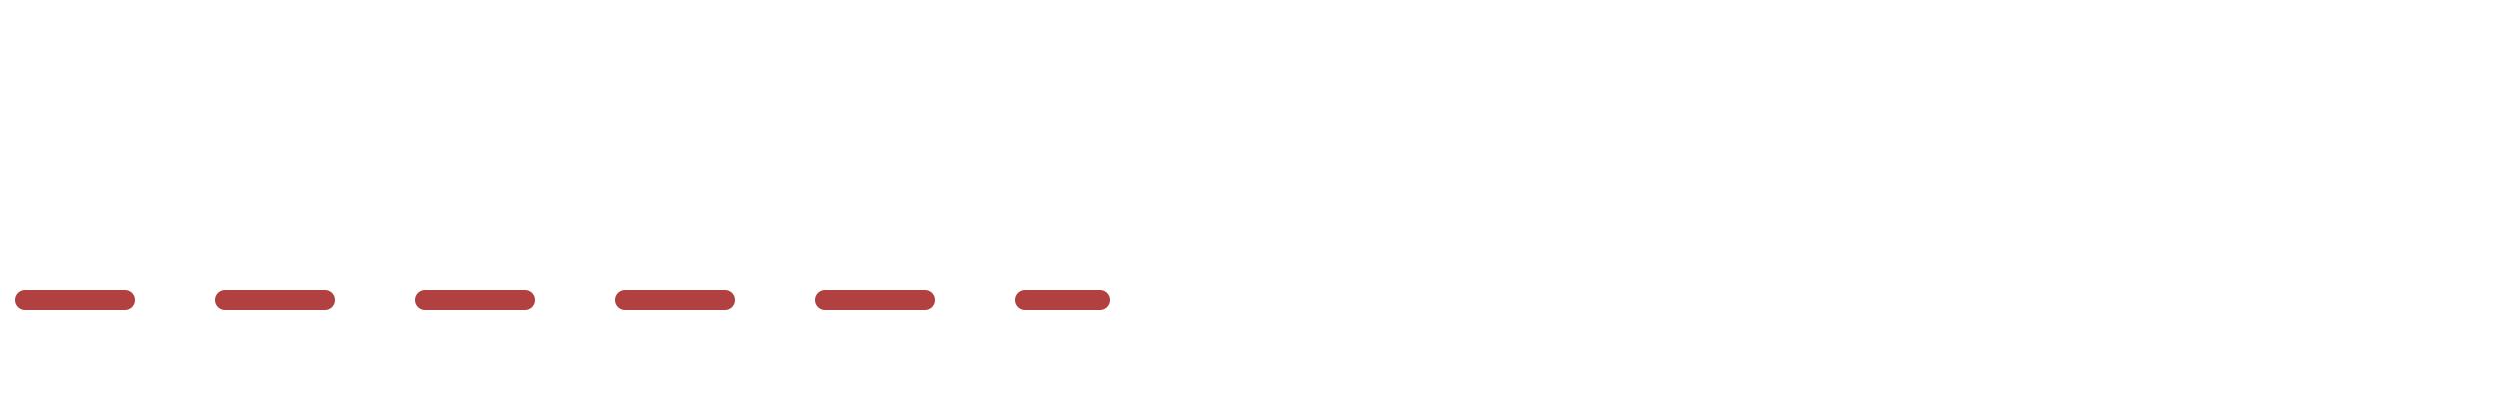
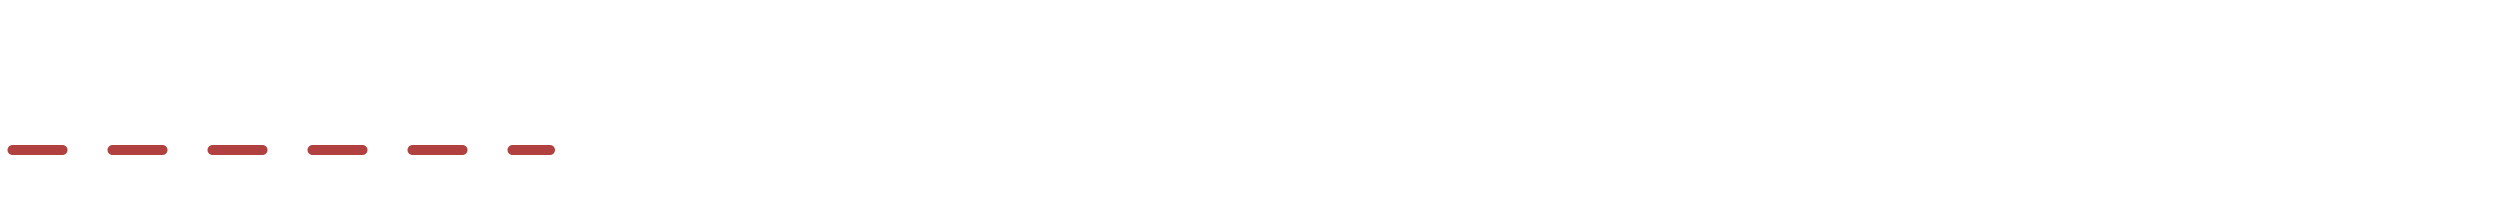
- <svg height="80" width="500">
+ <svg height="80" width="1000">
  <g fill="none" stroke="#b14141" stroke-width="4">
    <path stroke-dasharray="20,20" d="M5 60 l215 0" stroke-linecap="round" />
  </g>
</svg>
